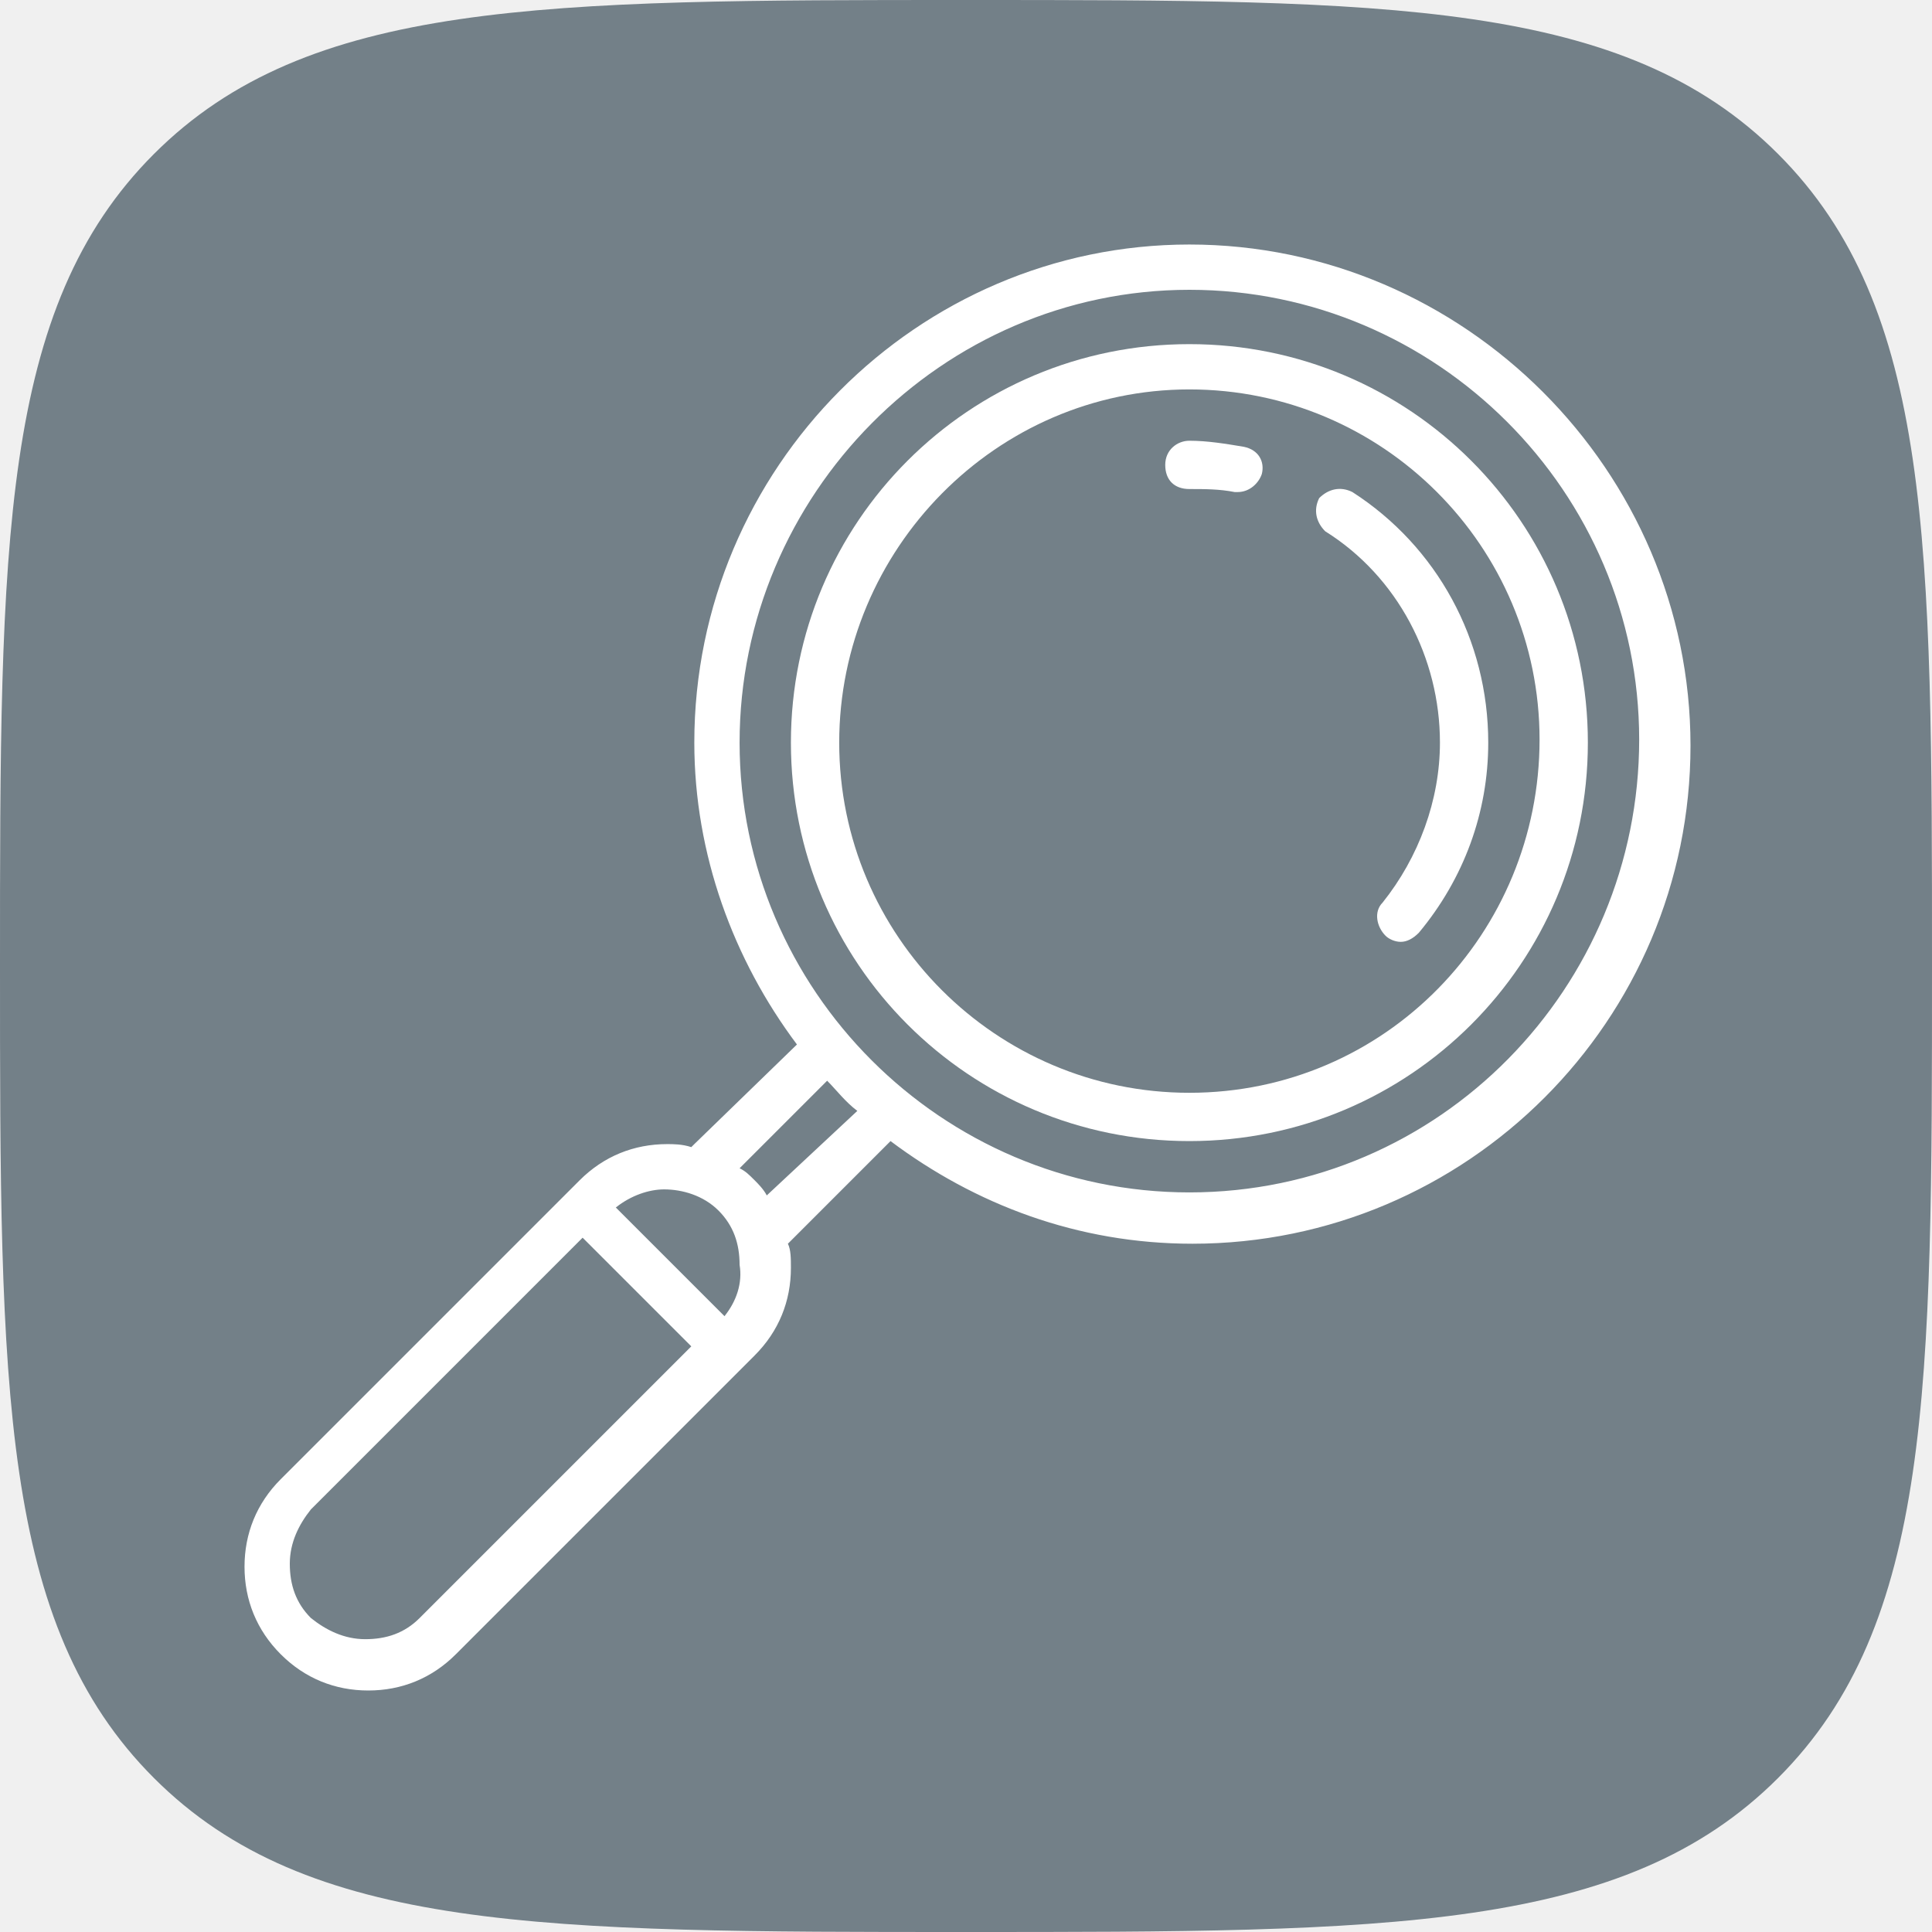
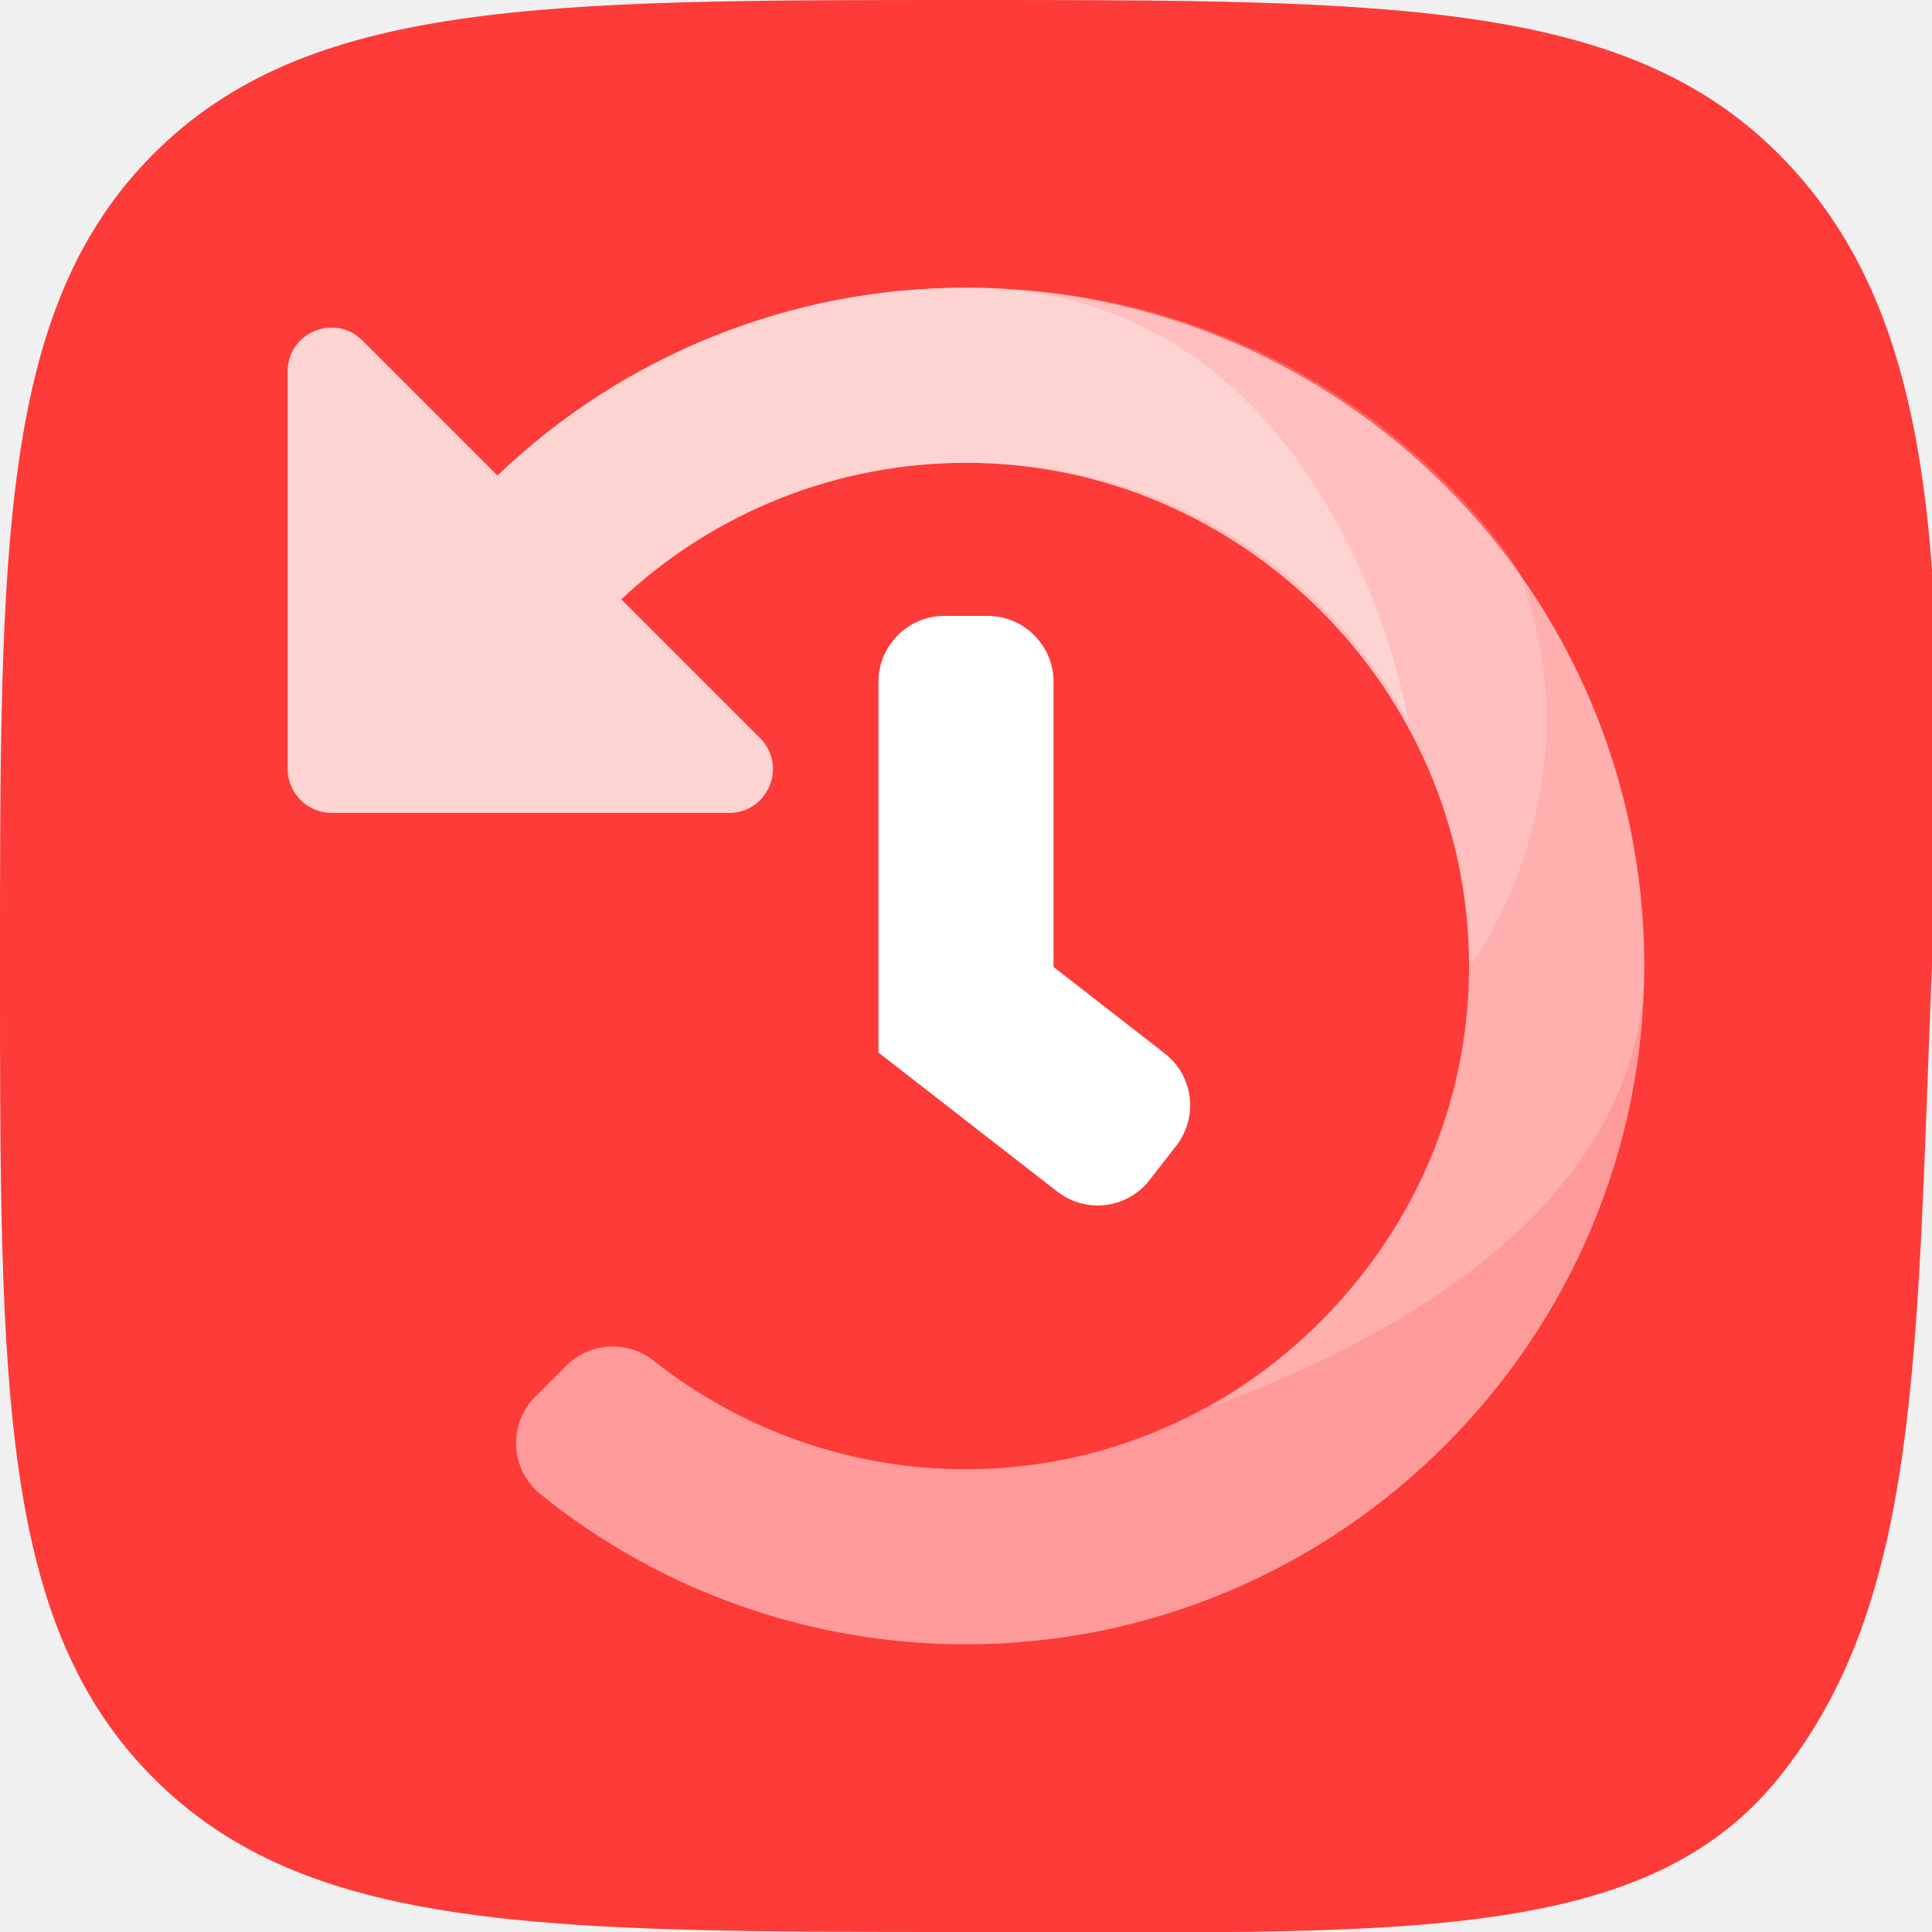
- <svg xmlns="http://www.w3.org/2000/svg" version="1.1" id="Слой_1" x="0px" y="0px" viewBox="0 0 64 64" style="enable-background:new 0 0 64 64;" xml:space="preserve">
-   <style type="text/css">
- 	.st0{fill:#738088;}
- 	.st1{fill:#FFFFFF;}
- </style>
-   <g id="Page-1">
-     <g id="Artboard" transform="translate(-340, -184)">
-       <g id="developer" transform="translate(340, 184)">
-         <g id="Path">
-           <path id="path-1_1_" class="st0" d="M32,64c14,0,21.8,0,26.9-5.1C64,53.8,64,46,64,32s0-21.8-5.1-26.9C53.8,0,46,0,32,0      S10.2,0,5.1,5.1C0,10.2,0,18,0,32s0,21.8,5.1,26.9C10.2,64,18,64,32,64z" />
-         </g>
-       </g>
+ <svg xmlns="http://www.w3.org/2000/svg" width="100%" height="100%" viewBox="0 0 64 64" version="1.1" xml:space="preserve" style="fill-rule:evenodd;clip-rule:evenodd;stroke-linejoin:round;stroke-miterlimit:2;">
+   <g id="discussions">
+     <path id="Path" d="M32,64C46.022,64 54.384,64.509 58.909,58.909C63.649,53.041 63.471,44.852 64,32C64.576,17.99 64,10.183 58.909,5.091C53.817,0 46.022,0 32,0C17.978,0 10.183,0 5.091,5.091C0,10.183 0,17.978 0,32C0,46.022 0,53.817 5.091,58.909C10.183,64 17.978,64 32,64Z" style="fill:rgb(253,59,56);" />
+     <g transform="matrix(0.0906011,0,0,0.0906011,8.8061,8.8061)">
+       <path d="M141.68,400.23C174.188,425.985 214.468,440.008 255.943,440.008C356.882,440.008 439.943,356.947 439.943,256.008C439.943,155.068 356.882,72.008 255.943,72.008C209.131,72.008 164.04,89.871 129.93,121.93L180.69,172.69C190.77,182.77 183.63,200 169.37,200L24,200C15.223,200 8,192.777 8,184L8,38.63C8,24.37 25.23,17.23 35.31,27.31L84.69,76.69C130.764,32.545 192.191,7.915 256,8C392.81,8 503.75,118.78 504,255.53C504.25,392.28 392.82,503.9 256.18,504C199.489,504.125 144.448,484.729 100.36,449.09C94.749,444.536 91.485,437.683 91.485,430.456C91.485,424.091 94.018,417.98 98.52,413.48L109.79,402.21C118.33,393.584 132.138,392.727 141.68,400.23Z" style="fill:white;fill-opacity:0.49;fill-rule:nonzero;" />
+     </g>
+     <g transform="matrix(0.0906011,0,0,0.0906011,8.8061,8.8061)">
+       <path d="M504,255.53C504.25,370.205 344.853,415.634 344.242,417.933C344.147,418.29 439.943,367.985 439.943,256.008C439.943,155.068 356.882,72.008 255.943,72.008C209.131,72.008 164.04,89.871 129.93,121.93L180.69,172.69C190.77,182.77 183.63,200 169.37,200L24,200C15.223,200 8,192.777 8,184L8,38.63C8,24.37 25.23,17.23 35.31,27.31L84.69,76.69C130.764,32.545 192.191,7.915 256,8C392.81,8 503.702,118.78 504,255.53Z" style="fill:white;fill-opacity:0.2;fill-rule:nonzero;" />
+     </g>
+     <g transform="matrix(0.0906011,0,0,0.0906011,8.8061,8.8061)">
+       <path d="M458.837,113.186C487.992,193.02 439.943,257.611 439.943,256.008C439.943,155.068 356.882,72.008 255.943,72.008C209.131,72.008 164.04,89.871 129.93,121.93L180.69,172.69C190.77,182.77 183.63,200 169.37,200L24,200C15.223,200 8,192.777 8,184L8,38.63C8,24.37 25.23,17.23 35.31,27.31L84.69,76.69C130.764,32.545 192.191,7.915 256,8C392.81,8 457.181,108.651 458.837,113.186Z" style="fill:white;fill-opacity:0.2;fill-rule:nonzero;" />
+     </g>
+     <g transform="matrix(0.0906011,0,0,0.0906011,8.8061,8.8061)">
+       <path d="M256,8C392.81,8 418.545,169.161 417.868,167.709C406.83,144.031 356.882,72.008 255.943,72.008C209.131,72.008 164.04,89.871 129.93,121.93L180.69,172.69C190.77,182.77 183.63,200 169.37,200L24,200C15.223,200 8,192.777 8,184L8,38.63C8,24.37 25.23,17.23 35.31,27.31L84.69,76.69C130.764,32.545 192.191,7.915 256,8Z" style="fill:white;fill-opacity:0.33;fill-rule:nonzero;" />
+     </g>
+     <g transform="matrix(0.0906011,0,0,0.0906011,8.8061,8.8061)">
+       <path d="M288,152L288,256.35L328.7,288C334.542,292.544 337.966,299.544 337.966,306.945C337.966,312.281 336.186,317.468 332.91,321.68L323.09,334.3C318.546,340.142 311.546,343.566 304.145,343.566C298.809,343.566 293.622,341.786 289.41,338.51L224,287.65L224,152C224,138.834 234.834,128 248,128L264,128C277.166,128 288,138.834 288,152Z" style="fill:white;fill-rule:nonzero;" />
    </g>
  </g>
-   <g>
-     <path class="st1" d="M39.4,8.1C30.4,8.1,23,15.5,23,24.6c0,3.7,1.3,7.2,3.4,10L23,37.9c0,0,0,0-0.1,0.1c-0.3-0.1-0.6-0.1-0.8-0.1   c-1.1,0-2.1,0.4-2.9,1.2L9.3,49c-0.8,0.8-1.2,1.8-1.2,2.9s0.4,2.1,1.2,2.9c0.8,0.8,1.8,1.2,2.9,1.2s2.1-0.4,2.9-1.2l9.9-9.9   c0.8-0.8,1.2-1.8,1.2-2.9c0-0.3,0-0.6-0.1-0.8c0,0,0,0,0.1-0.1l3.3-3.3c2.8,2.1,6.2,3.4,10,3.4c9.1,0,16.5-7.4,16.5-16.5   S48.5,8.1,39.4,8.1z M13.9,53.6c-0.5,0.5-1.1,0.7-1.8,0.7c-0.7,0-1.3-0.3-1.8-0.7c-0.5-0.5-0.7-1.1-0.7-1.8s0.3-1.3,0.7-1.8l9-9   l3.6,3.6L13.9,53.6z M24,43.6L20.4,40c0.5-0.4,1.1-0.6,1.6-0.6c0.6,0,1.3,0.2,1.8,0.7c0.5,0.5,0.7,1.1,0.7,1.8   C24.6,42.5,24.4,43.1,24,43.6z M25.4,39.6c-0.1-0.2-0.3-0.4-0.4-0.5c-0.2-0.2-0.3-0.3-0.5-0.4l2.9-2.9c0.3,0.3,0.6,0.7,1,1   L25.4,39.6z M39.4,39.5c-8.2,0-14.9-6.7-14.9-14.9S31.2,9.6,39.4,9.6s14.9,6.7,14.9,14.9S47.7,39.5,39.4,39.5z" />
-     <path class="st1" d="M39.4,11.4c-7.3,0-13.2,5.9-13.2,13.2s5.9,13.2,13.2,13.2s13.2-5.9,13.2-13.2S46.7,11.4,39.4,11.4z M39.4,36.2   c-6.4,0-11.6-5.2-11.6-11.6S33,12.9,39.4,12.9s11.6,5.2,11.6,11.6S45.9,36.2,39.4,36.2z" />
-     <path class="st1" d="M44.8,16.3c-0.4-0.2-0.8-0.1-1.1,0.2c-0.2,0.4-0.1,0.8,0.2,1.1c2.4,1.5,3.8,4.2,3.8,7c0,1.9-0.7,3.8-1.9,5.3   c-0.3,0.3-0.2,0.8,0.1,1.1c0.1,0.1,0.3,0.2,0.5,0.2c0.2,0,0.4-0.1,0.6-0.3c1.5-1.8,2.3-4,2.3-6.3C49.3,21.2,47.6,18.1,44.8,16.3z" />
-     <path class="st1" d="M41.2,14.8c-0.6-0.1-1.2-0.2-1.8-0.2c-0.4,0-0.8,0.3-0.8,0.8s0.3,0.8,0.8,0.8c0.5,0,1,0,1.5,0.1   c0,0,0.1,0,0.1,0c0.4,0,0.7-0.3,0.8-0.6C41.9,15.3,41.7,14.9,41.2,14.8z" />
-   </g>
</svg>
